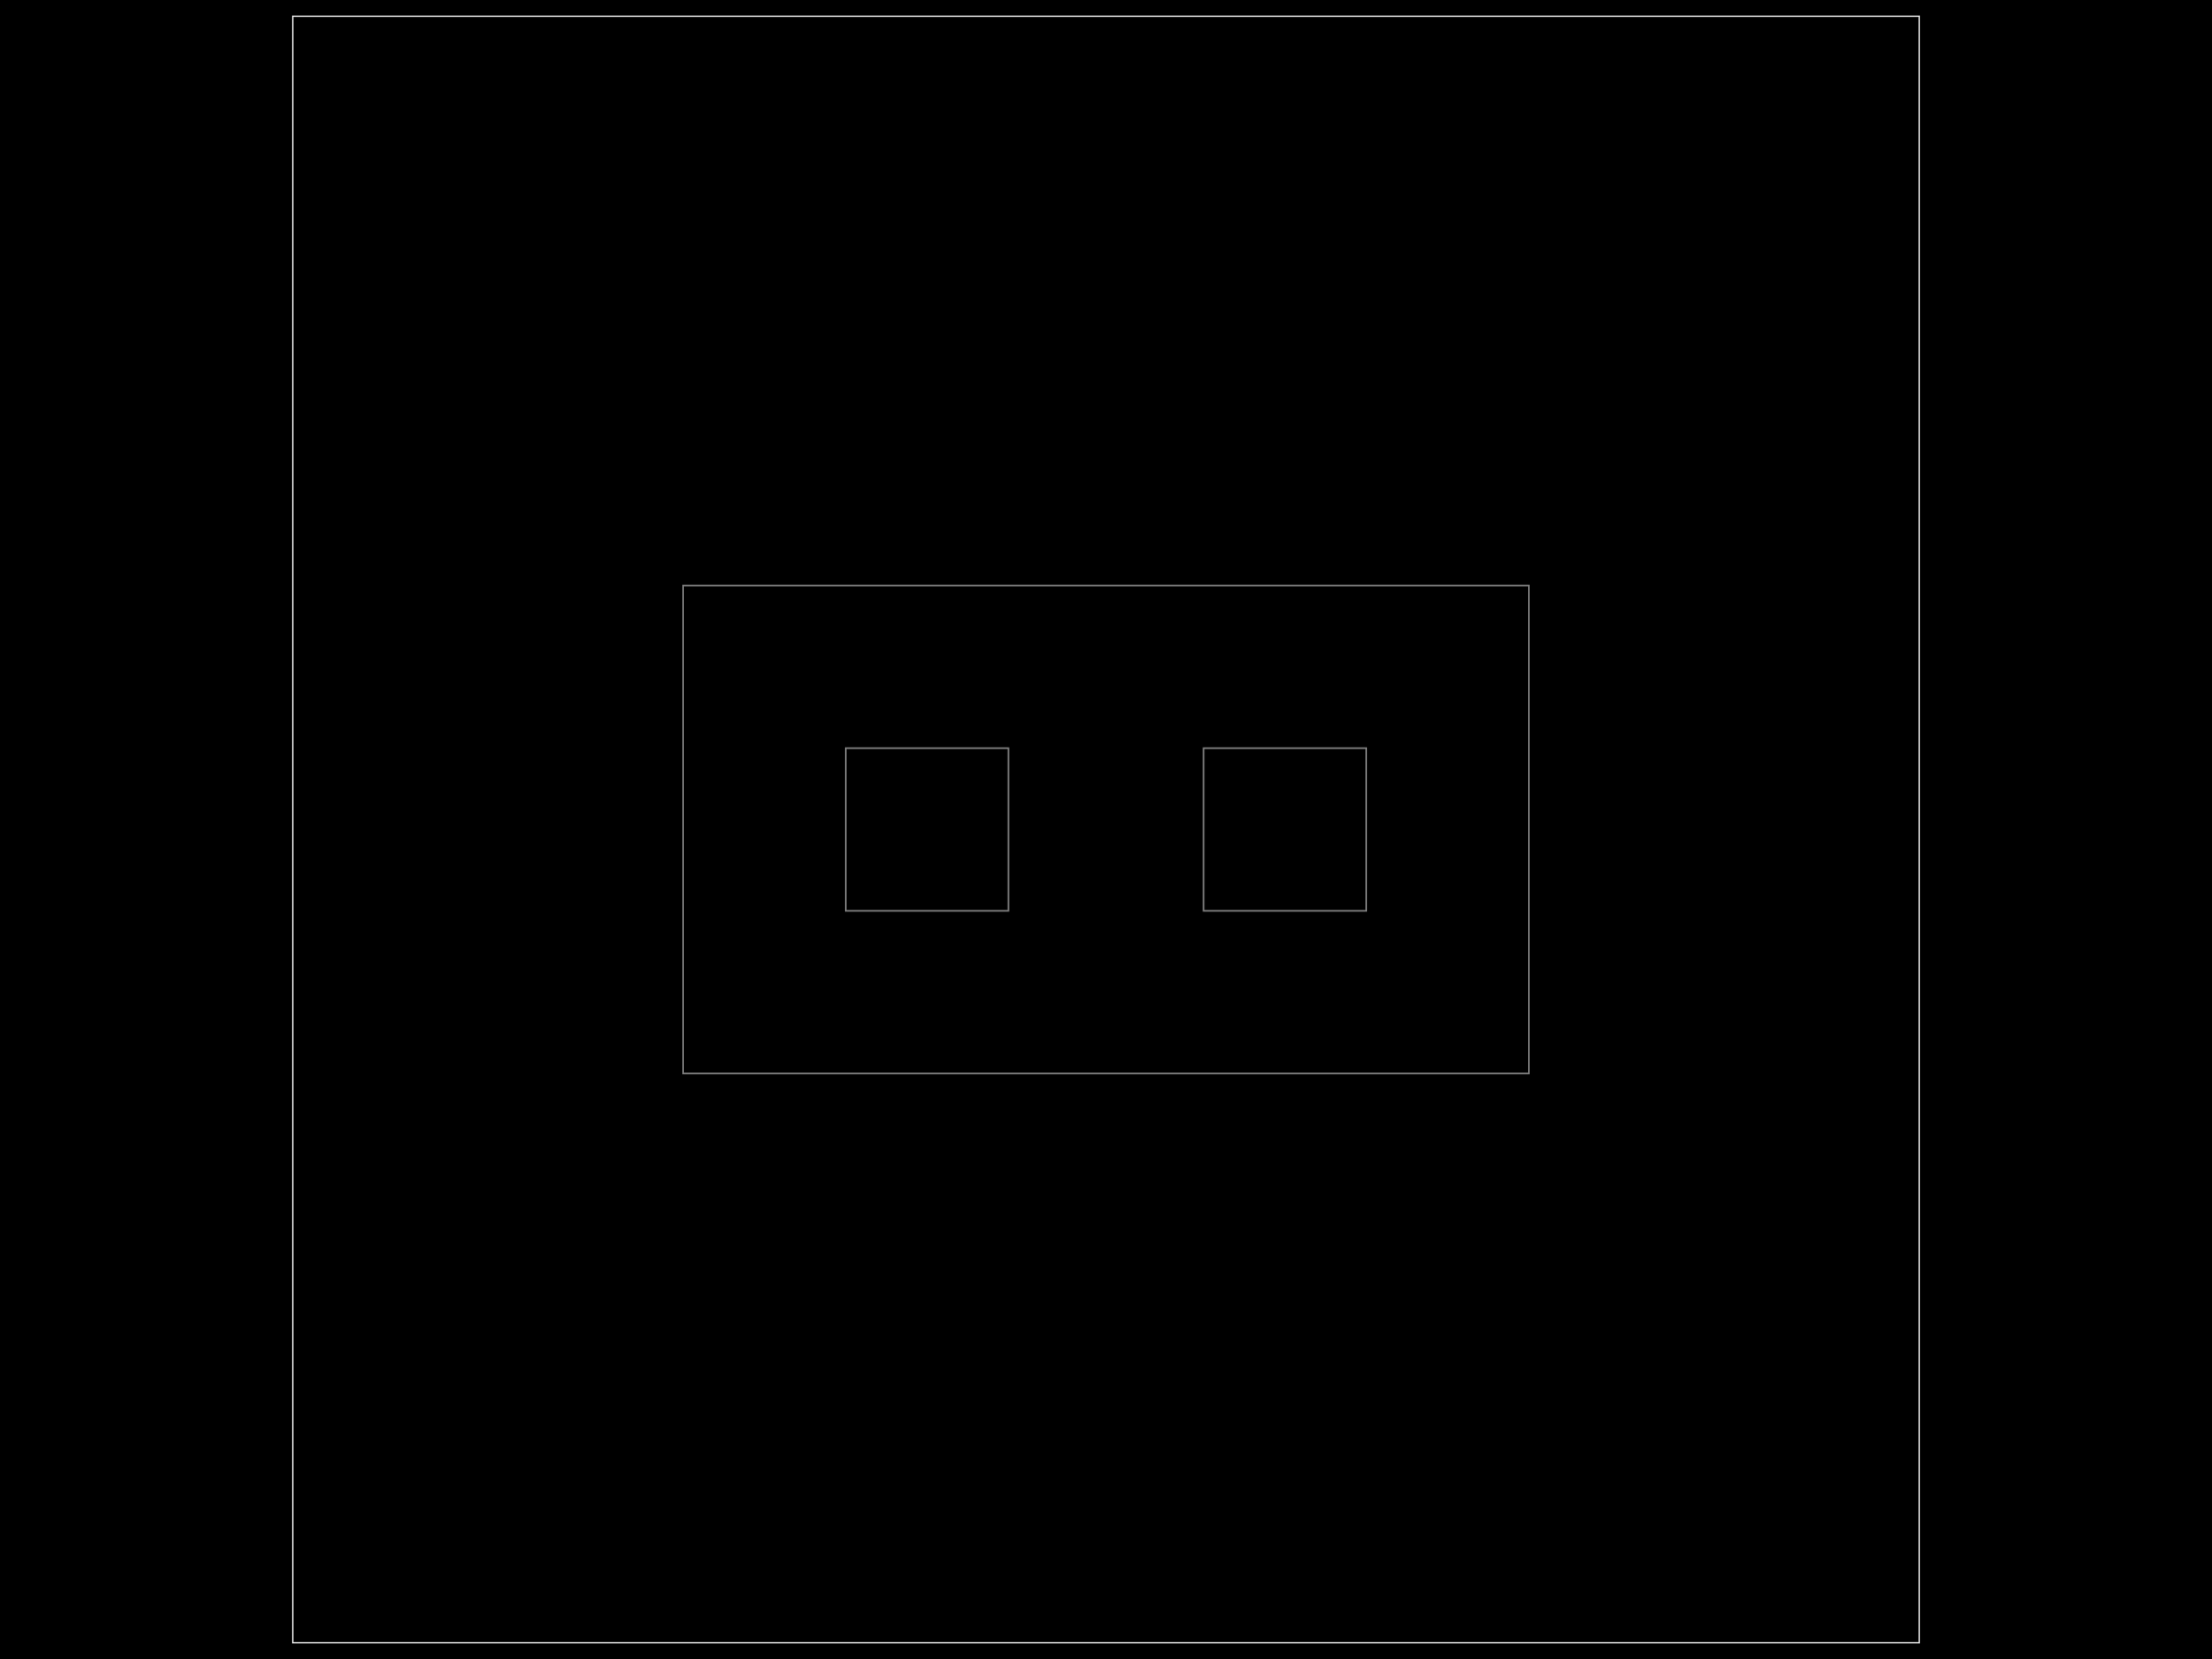
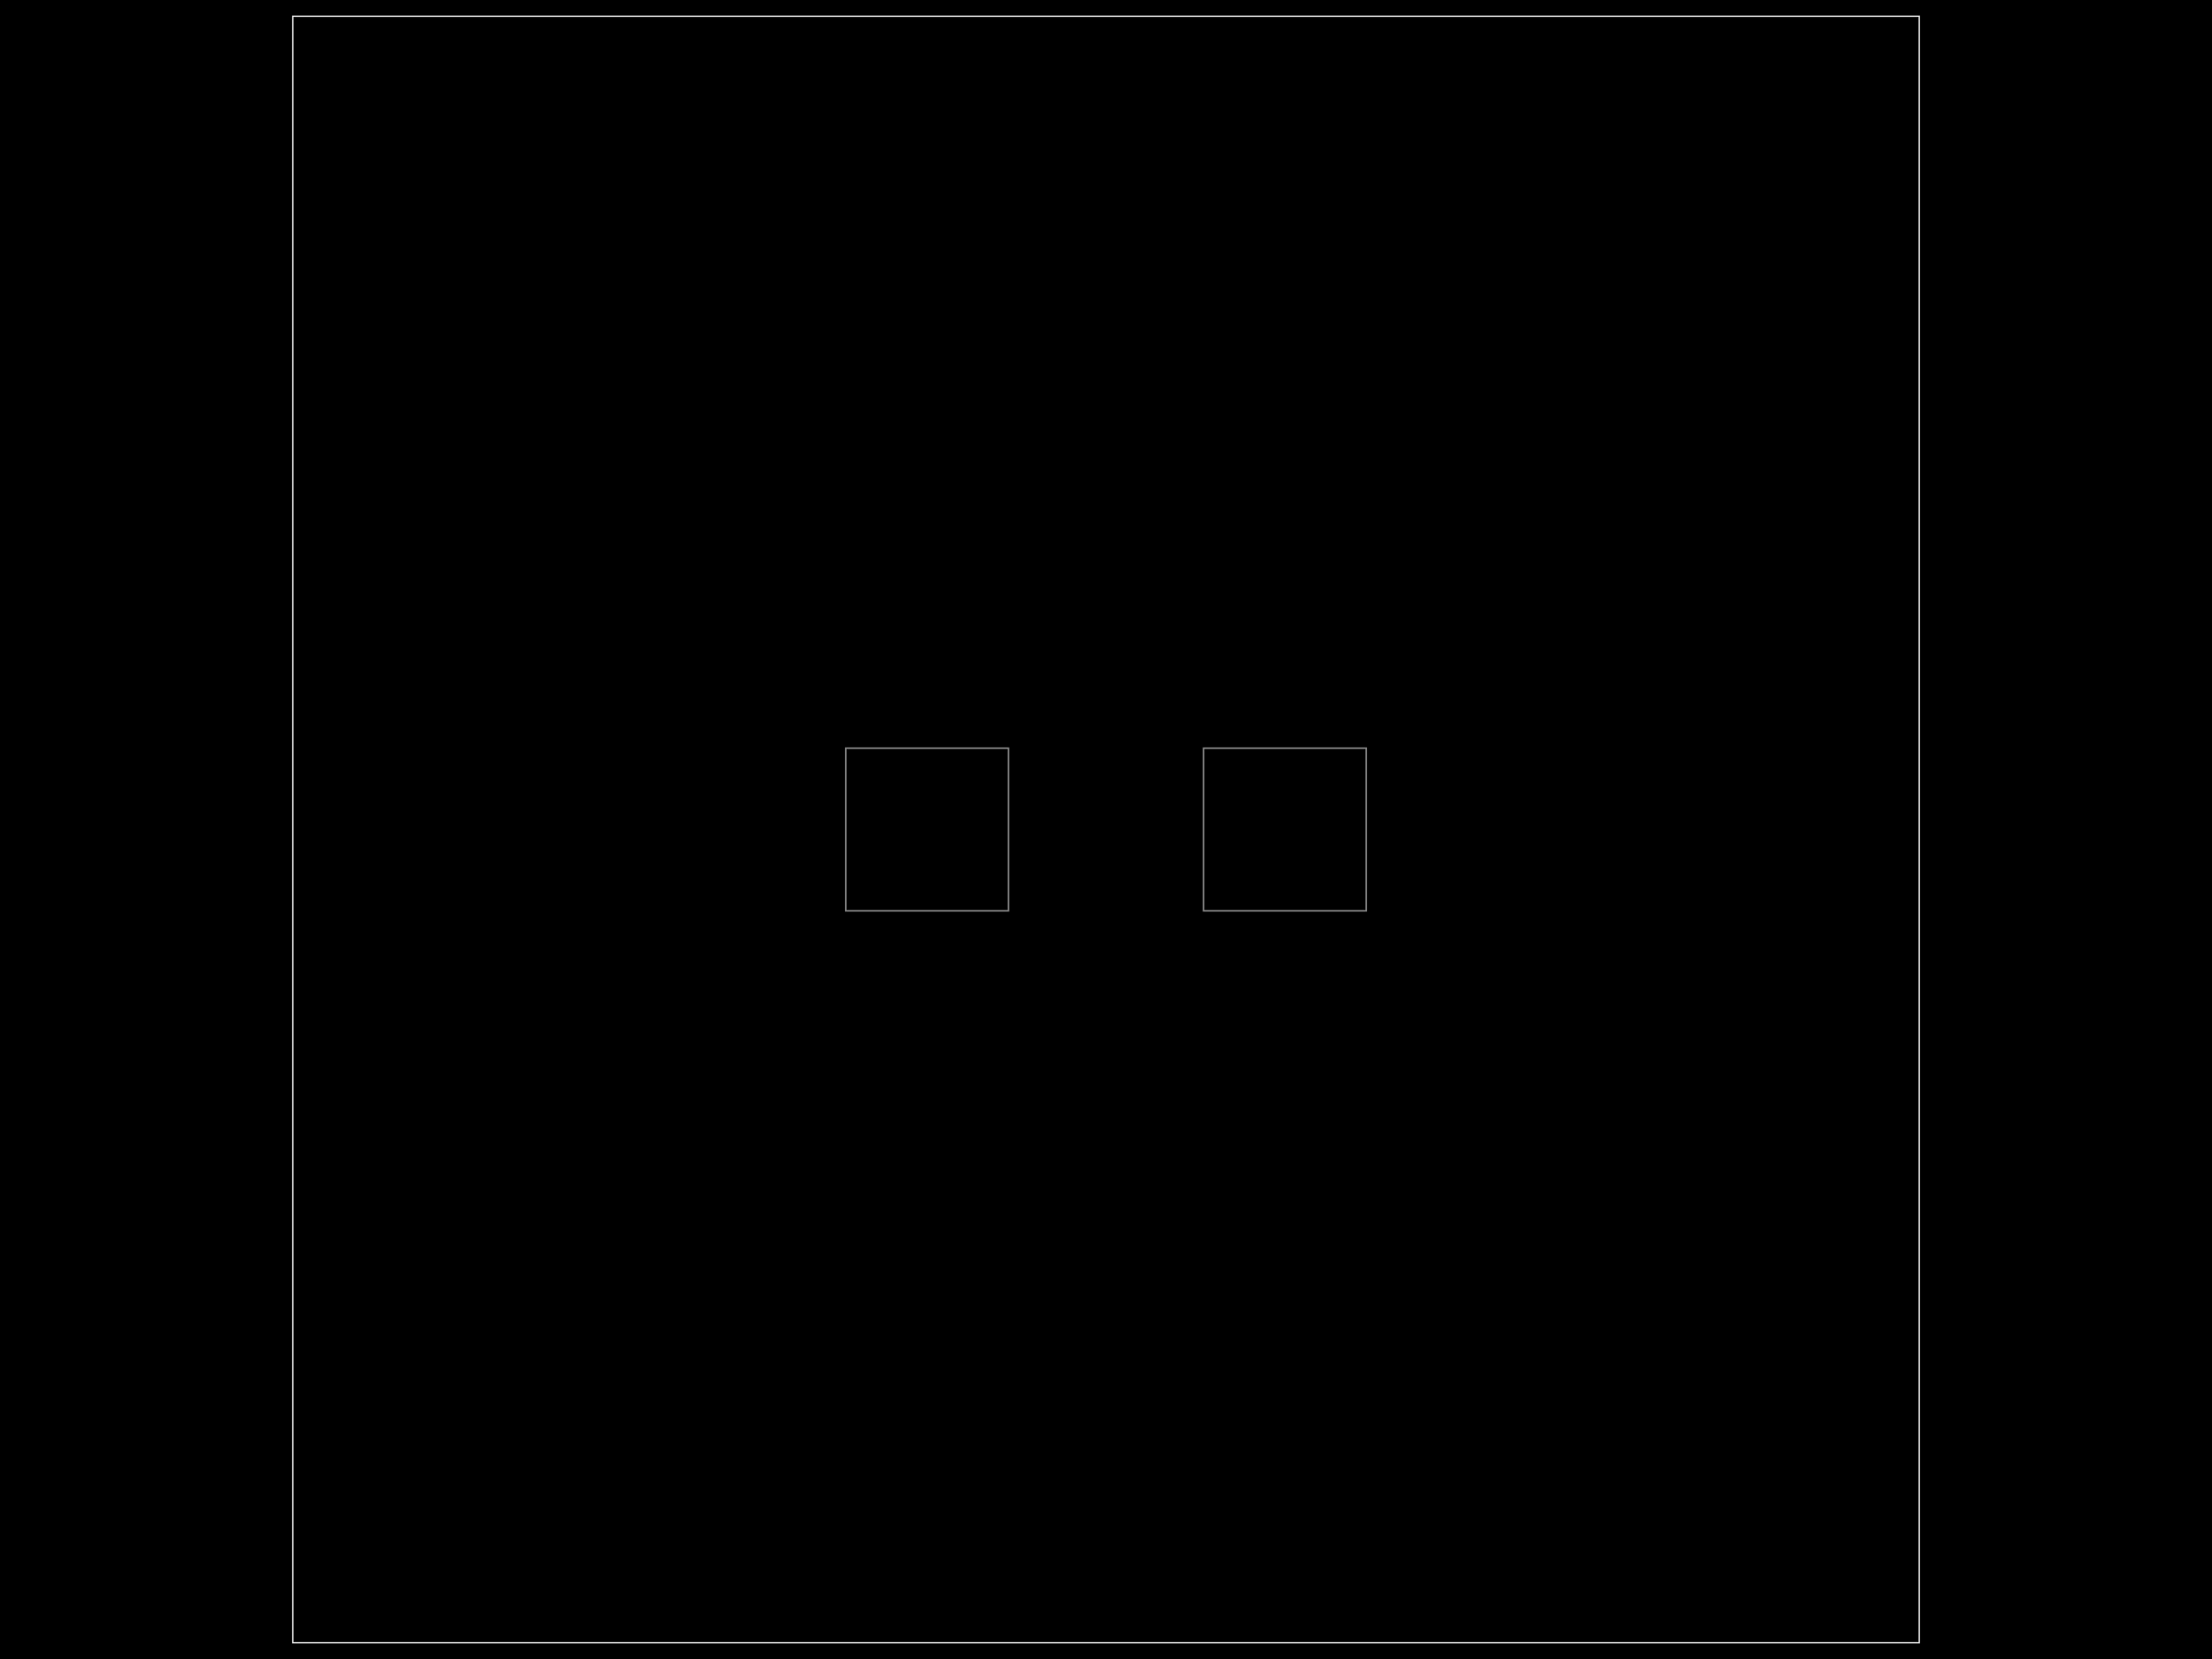
<svg xmlns="http://www.w3.org/2000/svg" width="800" height="600" data-software-used-string="@tscircuit/core@0.0.995">
  <style />
  <rect class="boundary" x="0" y="0" fill="#000" width="800" height="600" data-type="pcb_background" data-pcb-layer="global" />
  <rect class="pcb-boundary" fill="none" stroke="#fff" stroke-width="0.3" x="105.882" y="5.882" width="588.235" height="588.235" data-type="pcb_boundary" data-pcb-layer="global" />
-   <path class="pcb-panel" d="M 247.059 388.235 L 552.941 388.235 L 552.941 211.765 L 247.059 211.765 Z" fill="none" stroke="rgba(255, 255, 255, 0.5)" stroke-width="0.588" data-type="pcb_panel" data-pcb-layer="board" />
  <path class="pcb-panel" d="M 105.882 594.118 L 694.118 594.118 L 694.118 5.882 L 105.882 5.882 Z" fill="none" stroke="rgba(255, 255, 255, 0.5)" stroke-width="0.588" data-type="pcb_panel" data-pcb-layer="board" />
  <path class="pcb-board" d="M 305.882 329.412 L 364.706 329.412 L 364.706 270.588 L 305.882 270.588 Z" fill="none" stroke="rgba(255, 255, 255, 0.5)" stroke-width="0.588" data-type="pcb_board" data-pcb-layer="board" />
  <path class="pcb-board" d="M 435.294 329.412 L 494.118 329.412 L 494.118 270.588 L 435.294 270.588 Z" fill="none" stroke="rgba(255, 255, 255, 0.5)" stroke-width="0.588" data-type="pcb_board" data-pcb-layer="board" />
</svg>
